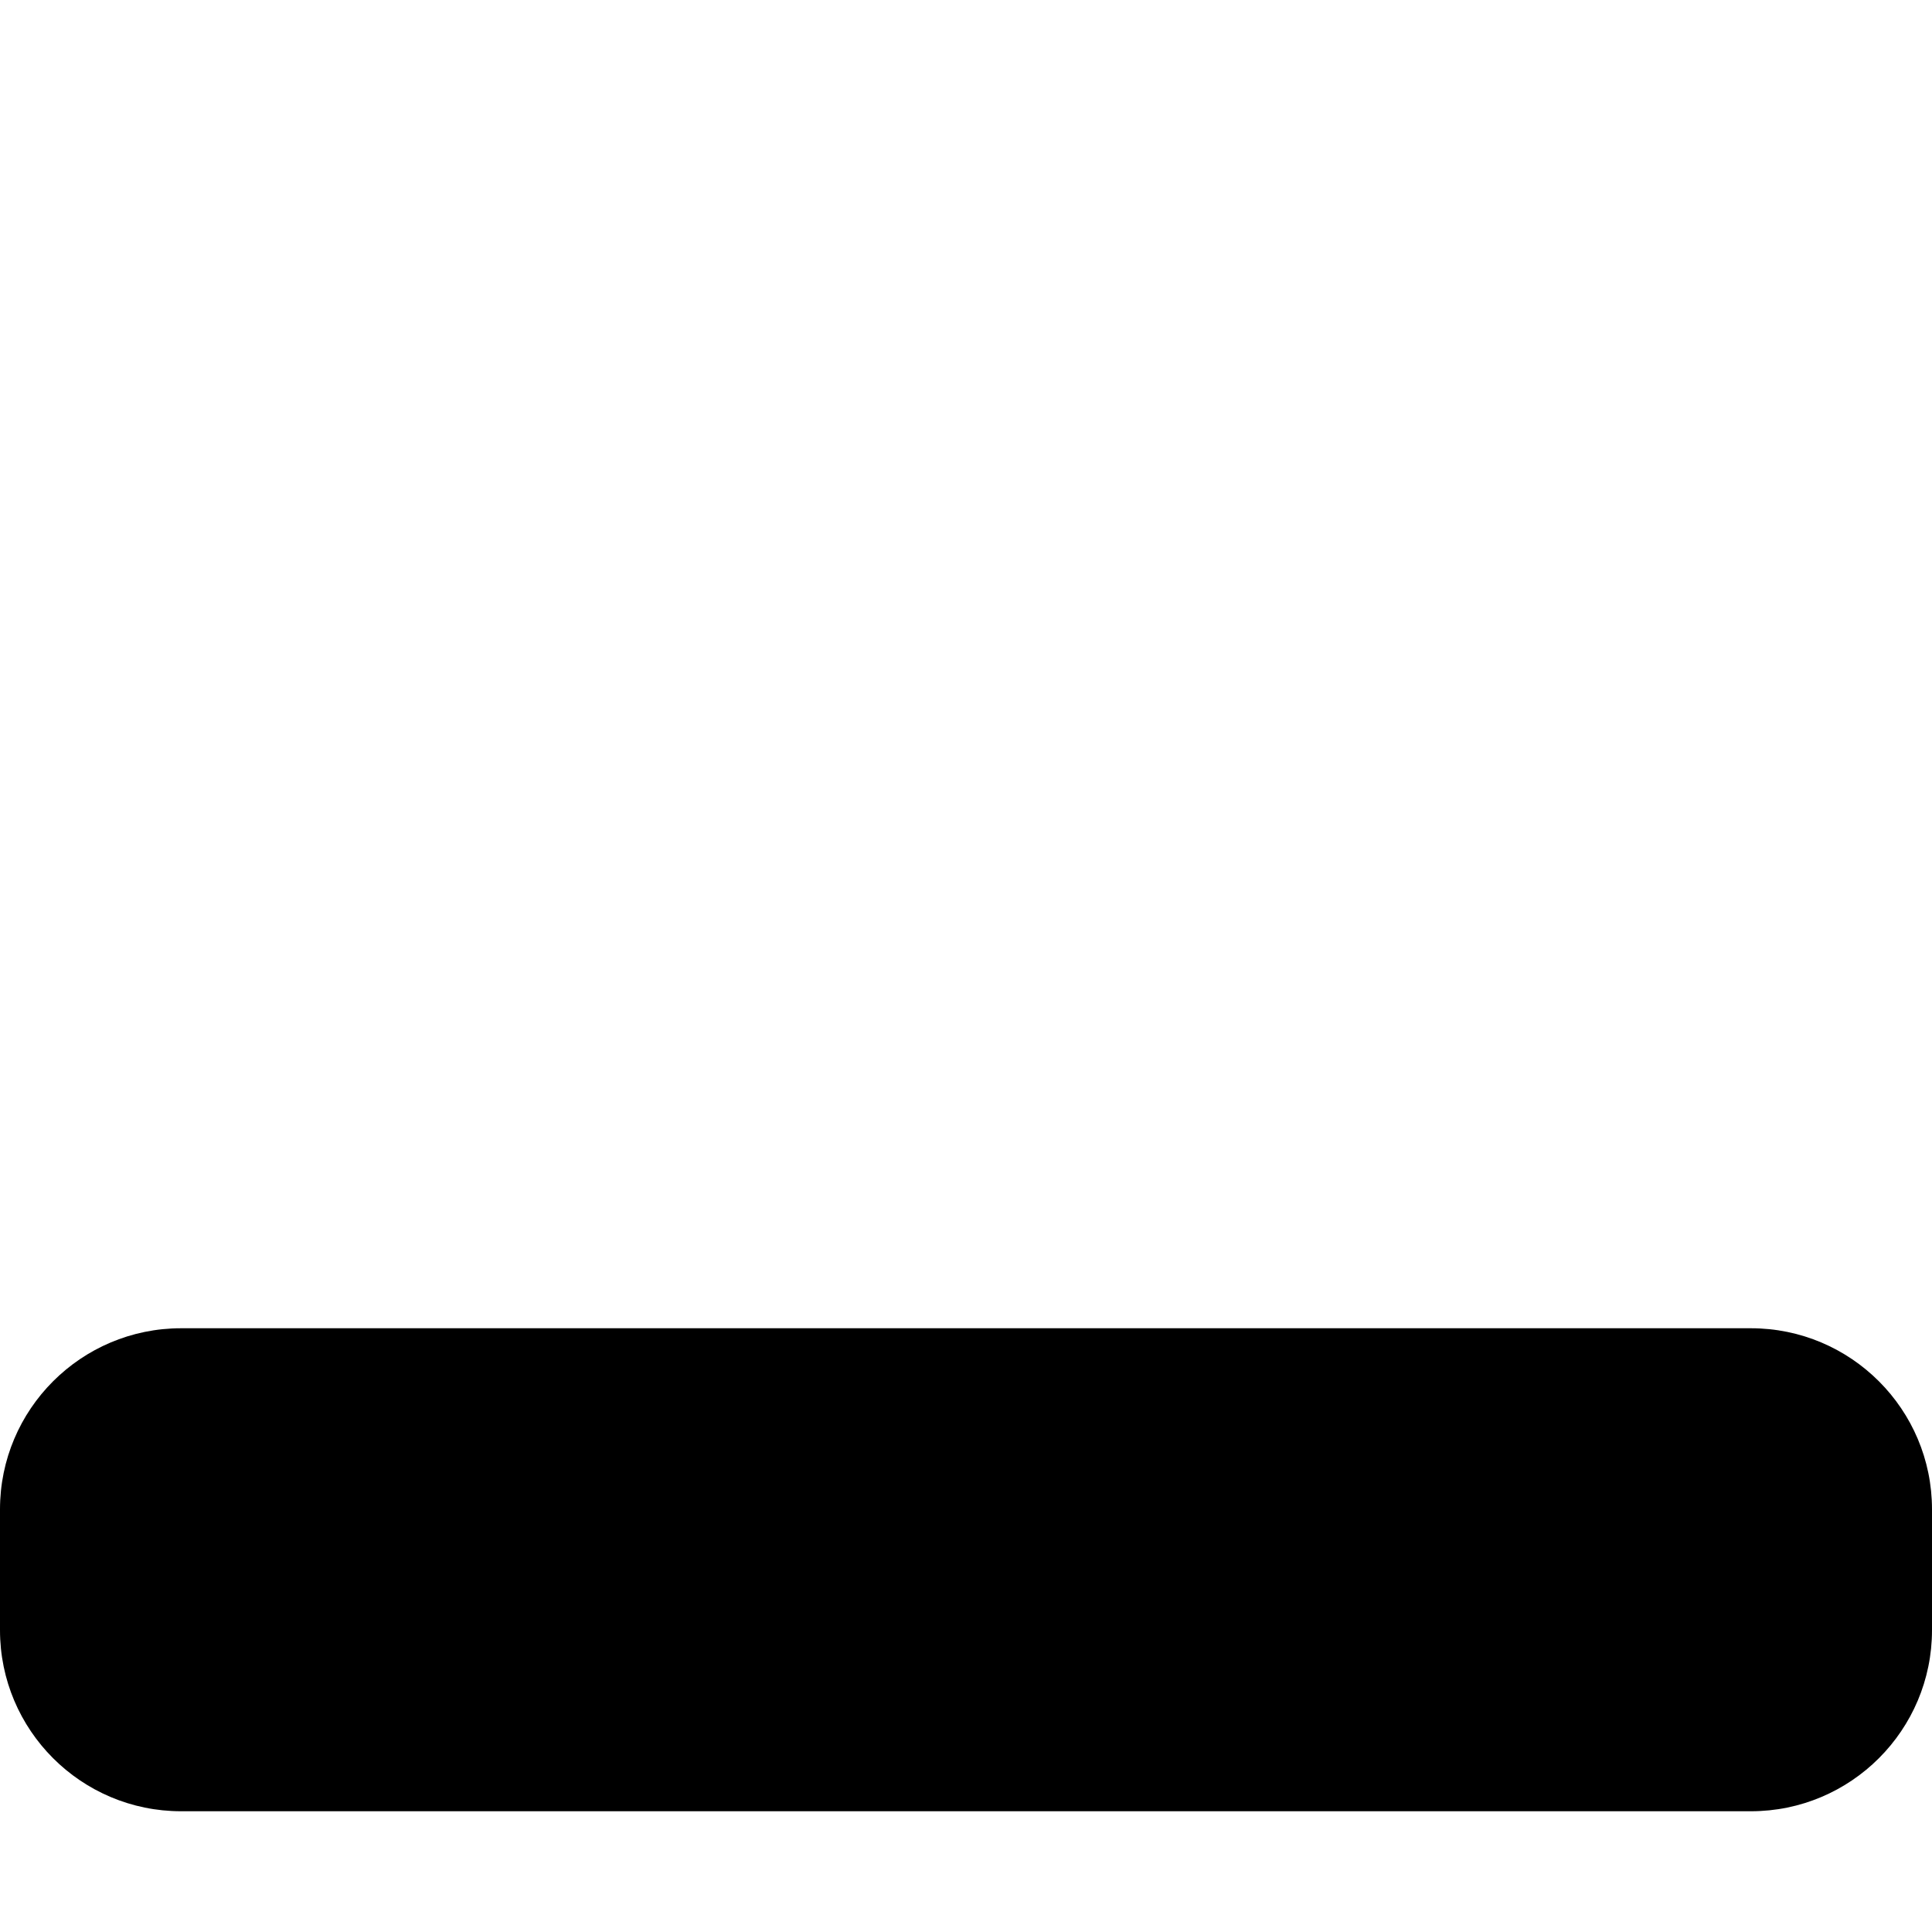
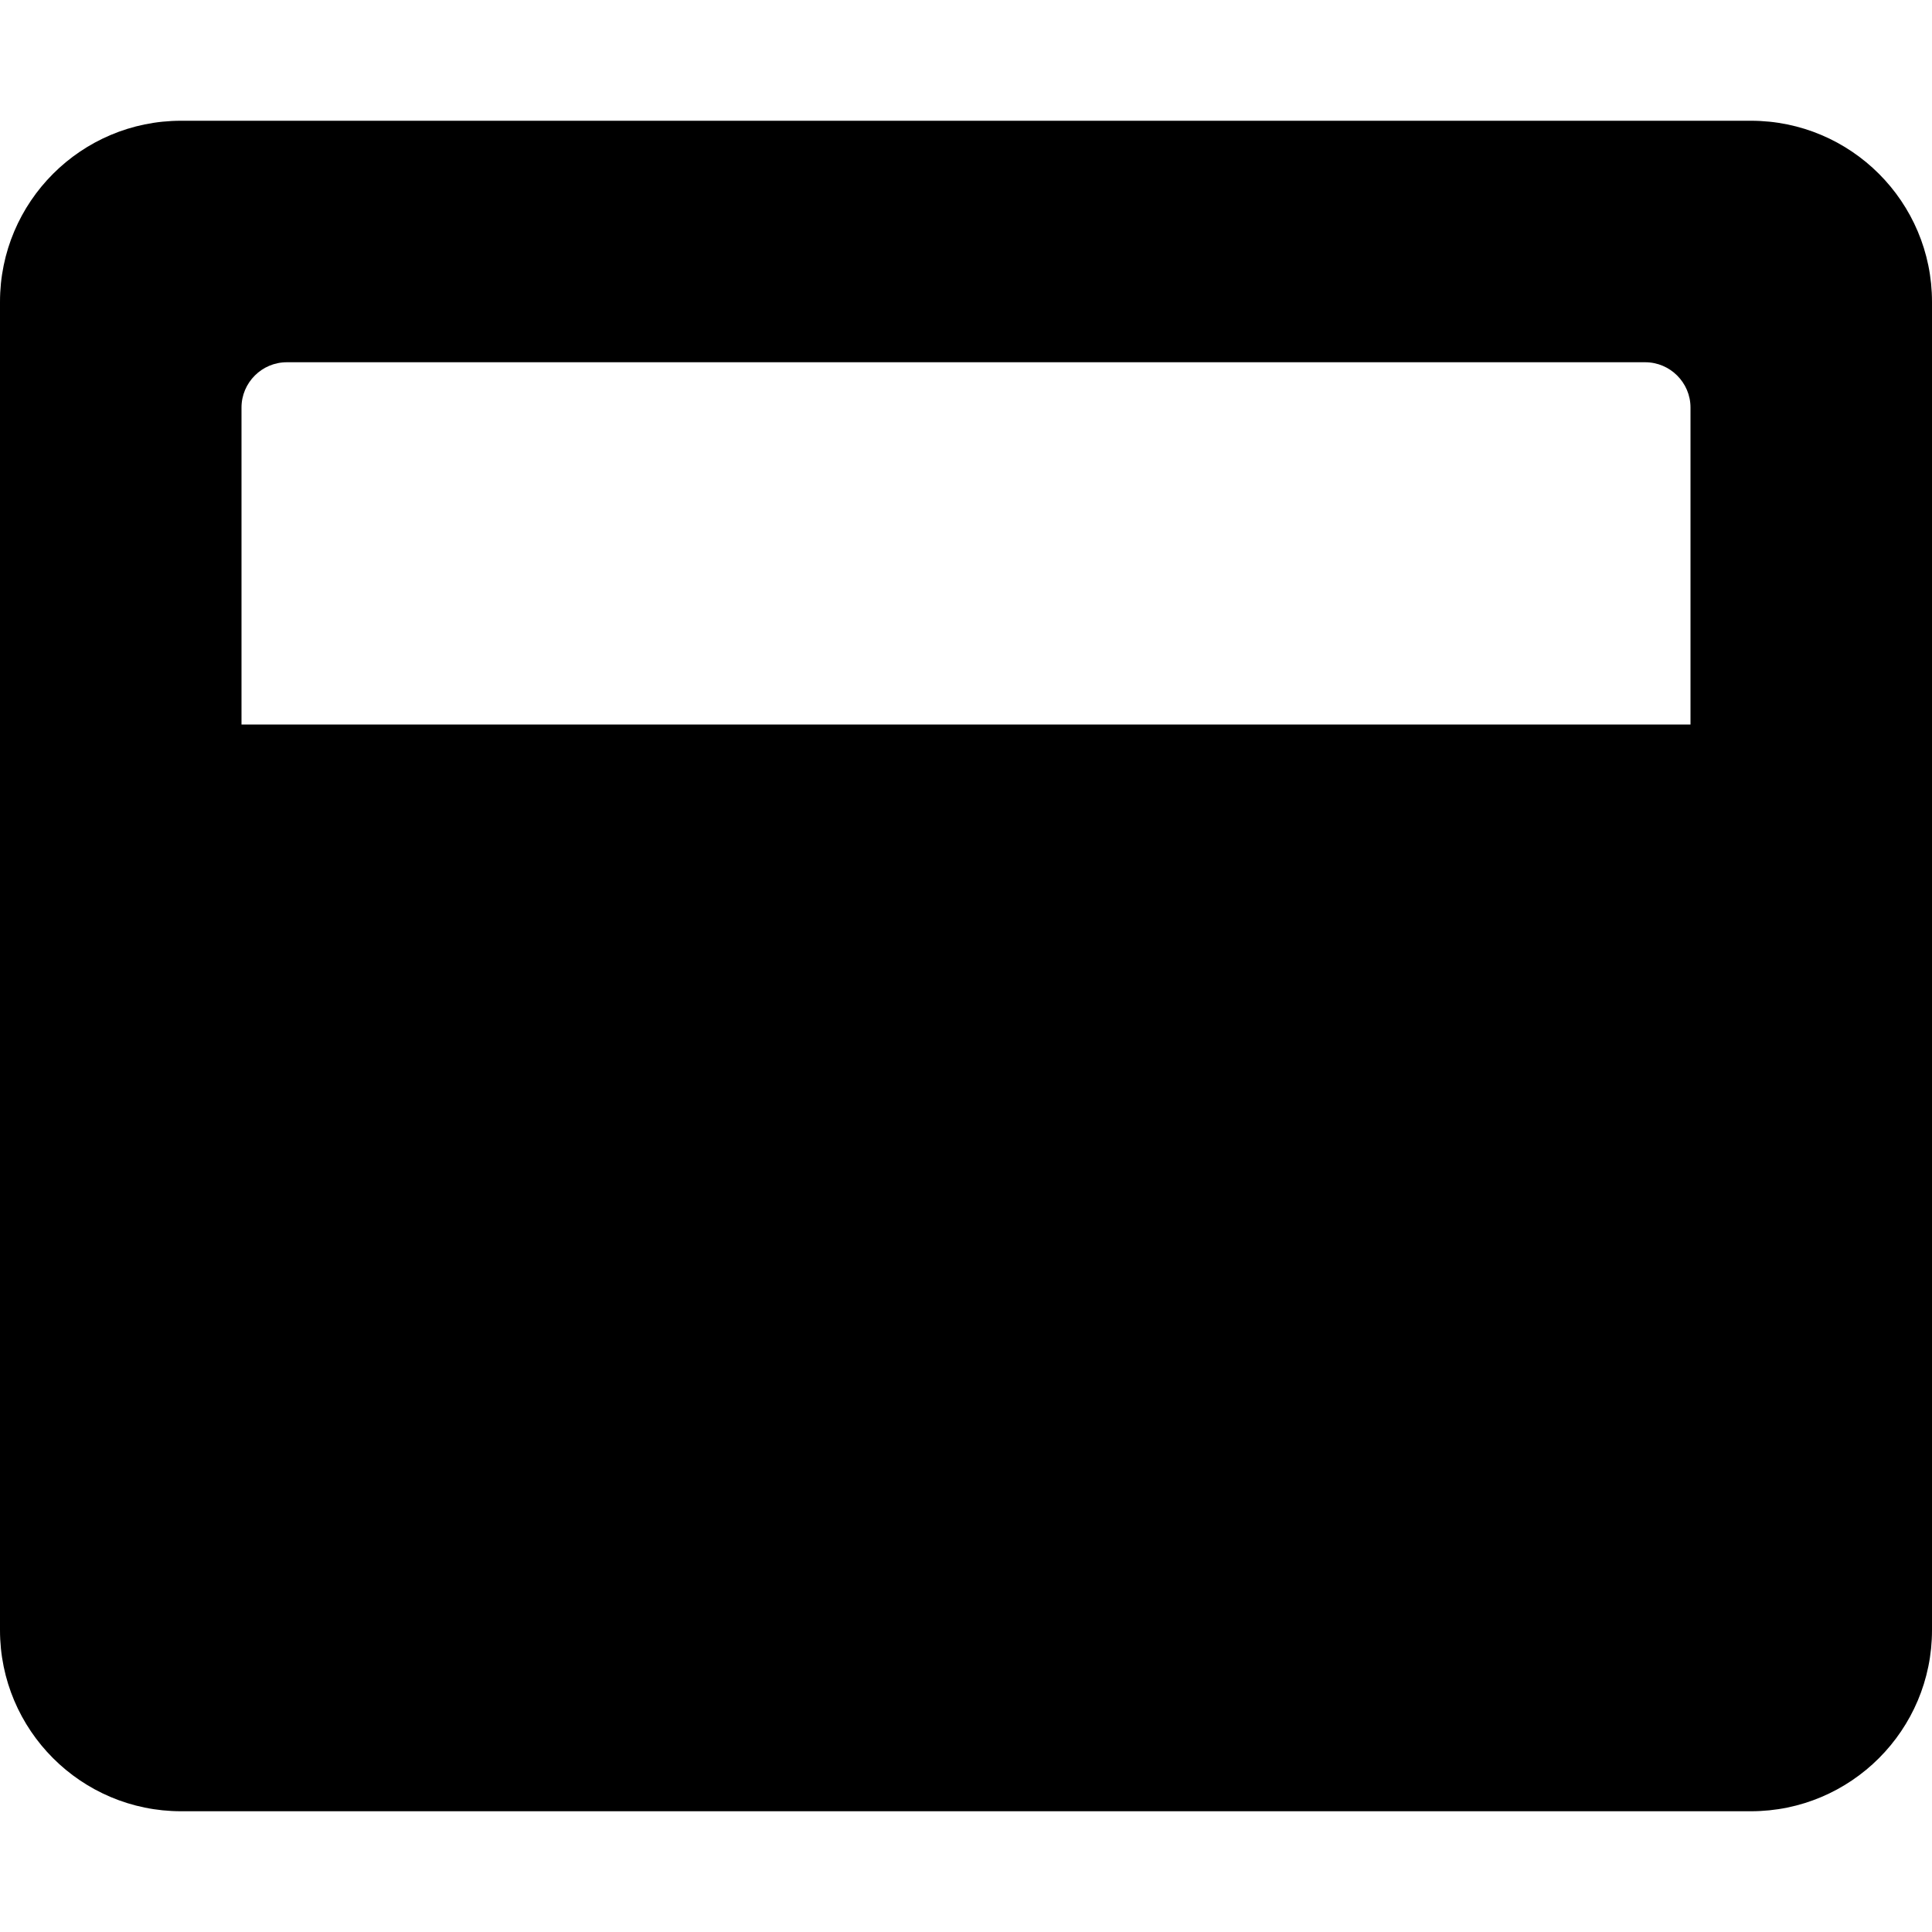
<svg xmlns="http://www.w3.org/2000/svg" viewBox="0 0 512 512">
-   <path d="M464 352H48c-26.5 0-48 21.5-48 48v32c0 26.5 21.5 48 48 48h416c26.5 0 48-21.5 48-48v-32c0-26.5-21.5-48-48-48z" />
+   <path d="M464 32H48C21.5 32 0 53.5 0 80v352c0 26.5 21.5 48 48 48h416c26.5 0 48-21.5 48-48V80c0-26.5-21.5-48-48-48zm-16 160H64v-84c0-6.6 5.4-12 12-12h360c6.6 0 12 5.4 12 12v84z" />
</svg>
